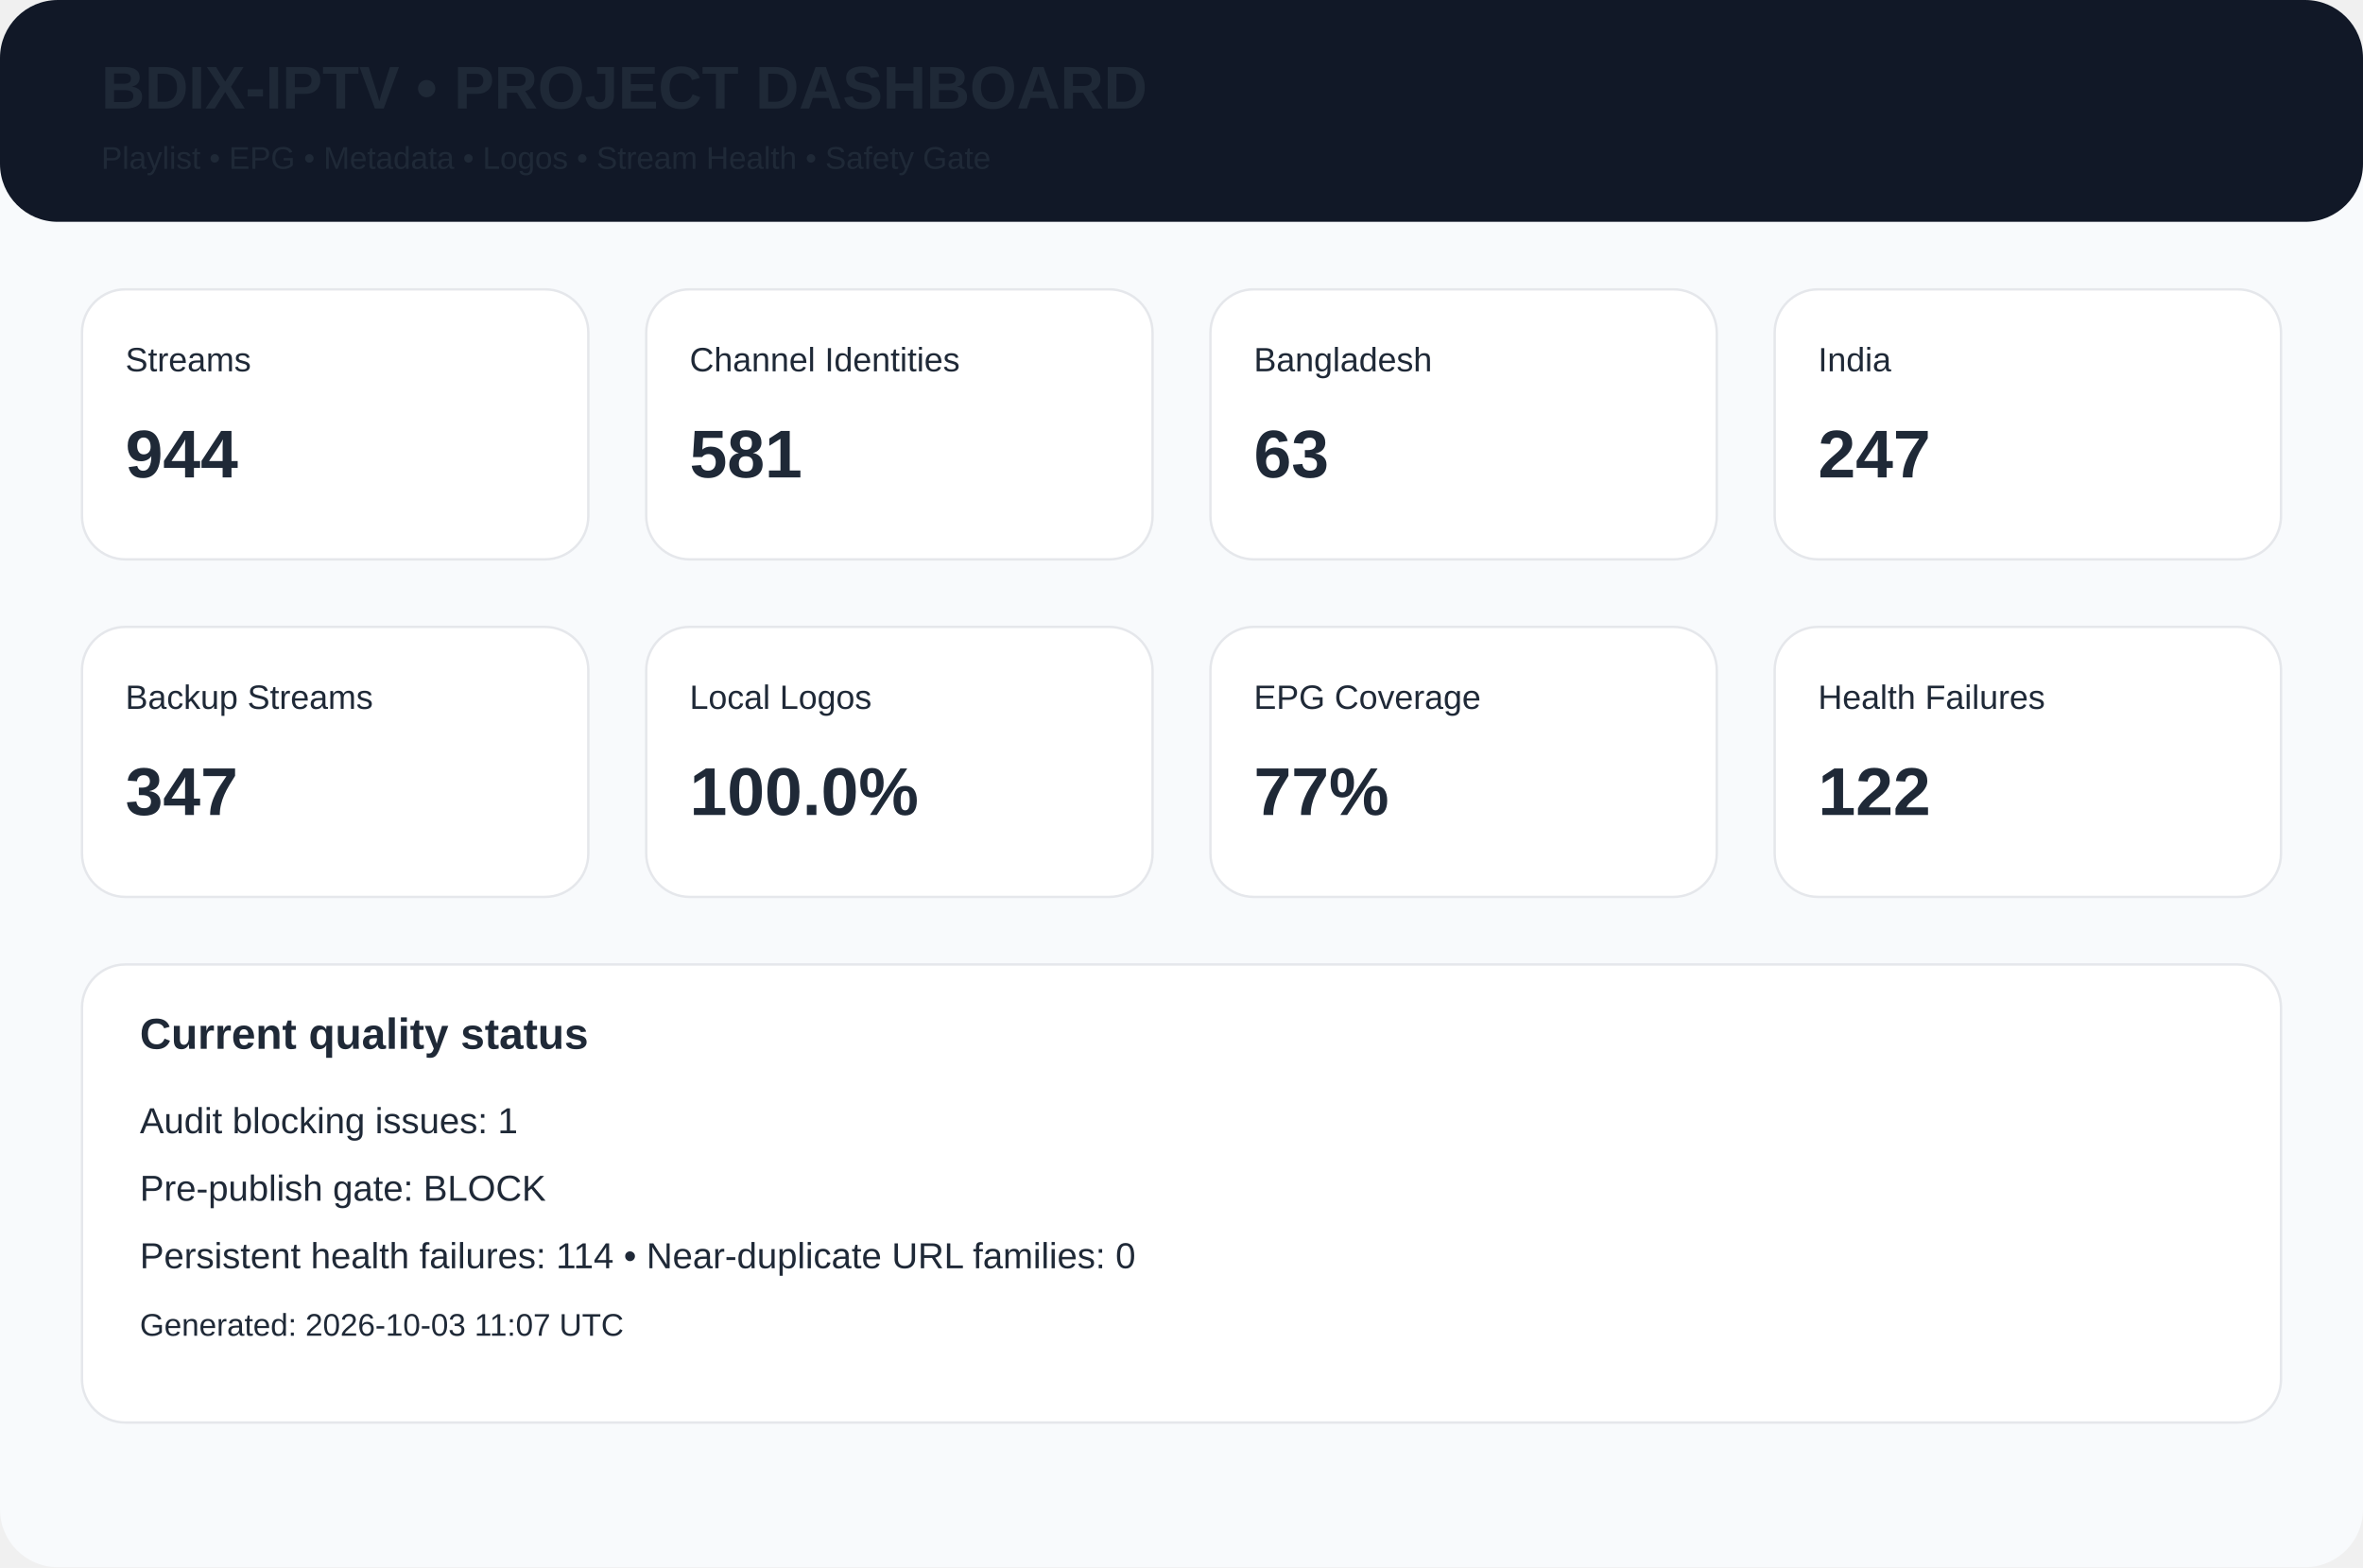
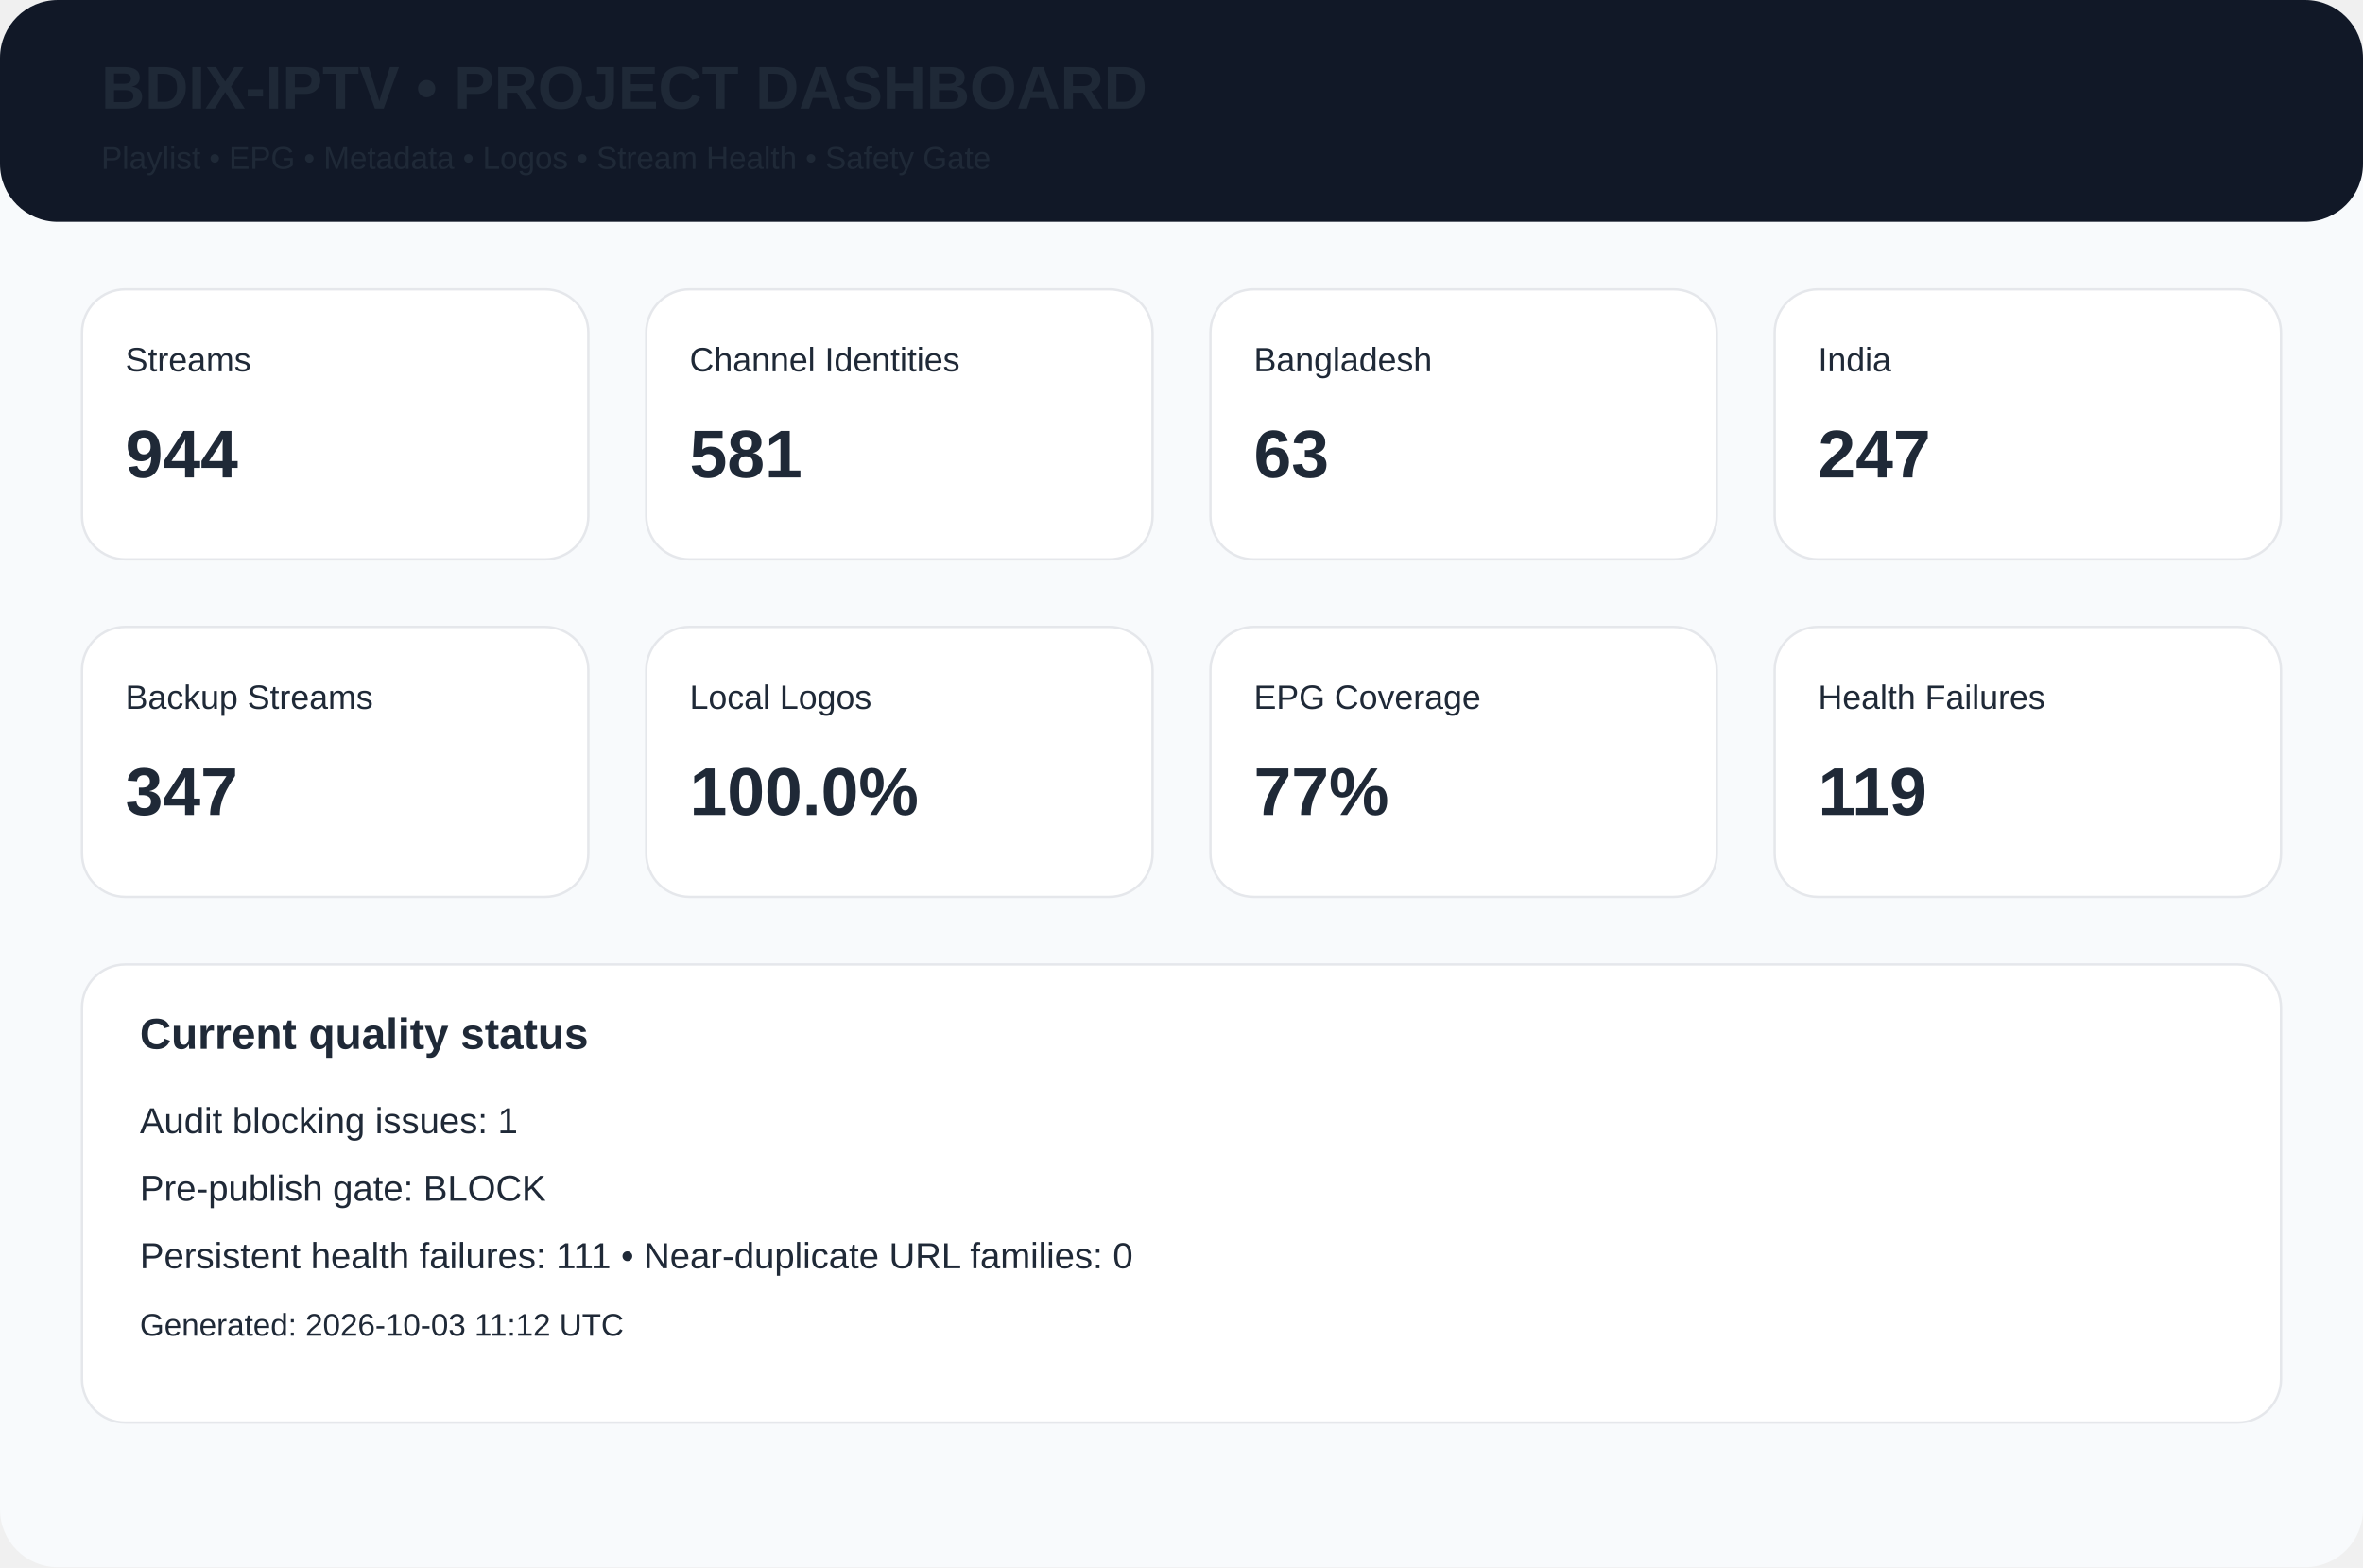
<svg xmlns="http://www.w3.org/2000/svg" width="980" height="650" viewBox="0 0 980 650">
  <rect width="980" height="650" rx="24" fill="#f8fafc" />
  <rect width="980" height="92" rx="24" fill="#111827" />
  <text x="42" y="45" font-family="Arial,Helvetica,sans-serif" font-size="25px" font-weight="700" fill="#1f2937">BDIX-IPTV • PROJECT DASHBOARD</text>
  <text x="42" y="70" font-family="Arial,Helvetica,sans-serif" font-size="13px" font-weight="400" fill="#1f2937">Playlist • EPG • Metadata • Logos • Stream Health • Safety Gate</text>
  <rect x="34" y="120" width="210" height="112" rx="18" fill="white" stroke="#e5e7eb" />
  <text x="52" y="154" font-family="Arial,Helvetica,sans-serif" font-size="14px" font-weight="400" fill="#1f2937">Streams</text>
  <text x="52" y="198" font-family="Arial,Helvetica,sans-serif" font-size="28px" font-weight="700" fill="#1f2937">944</text>
  <rect x="268" y="120" width="210" height="112" rx="18" fill="white" stroke="#e5e7eb" />
  <text x="286" y="154" font-family="Arial,Helvetica,sans-serif" font-size="14px" font-weight="400" fill="#1f2937">Channel Identities</text>
  <text x="286" y="198" font-family="Arial,Helvetica,sans-serif" font-size="28px" font-weight="700" fill="#1f2937">581</text>
  <rect x="502" y="120" width="210" height="112" rx="18" fill="white" stroke="#e5e7eb" />
  <text x="520" y="154" font-family="Arial,Helvetica,sans-serif" font-size="14px" font-weight="400" fill="#1f2937">Bangladesh</text>
  <text x="520" y="198" font-family="Arial,Helvetica,sans-serif" font-size="28px" font-weight="700" fill="#1f2937">63</text>
  <rect x="736" y="120" width="210" height="112" rx="18" fill="white" stroke="#e5e7eb" />
  <text x="754" y="154" font-family="Arial,Helvetica,sans-serif" font-size="14px" font-weight="400" fill="#1f2937">India</text>
  <text x="754" y="198" font-family="Arial,Helvetica,sans-serif" font-size="28px" font-weight="700" fill="#1f2937">247</text>
  <rect x="34" y="260" width="210" height="112" rx="18" fill="white" stroke="#e5e7eb" />
  <text x="52" y="294" font-family="Arial,Helvetica,sans-serif" font-size="14px" font-weight="400" fill="#1f2937">Backup Streams</text>
  <text x="52" y="338" font-family="Arial,Helvetica,sans-serif" font-size="28px" font-weight="700" fill="#1f2937">347</text>
  <rect x="268" y="260" width="210" height="112" rx="18" fill="white" stroke="#e5e7eb" />
  <text x="286" y="294" font-family="Arial,Helvetica,sans-serif" font-size="14px" font-weight="400" fill="#1f2937">Local Logos</text>
  <text x="286" y="338" font-family="Arial,Helvetica,sans-serif" font-size="28px" font-weight="700" fill="#1f2937">100.0%</text>
  <rect x="502" y="260" width="210" height="112" rx="18" fill="white" stroke="#e5e7eb" />
  <text x="520" y="294" font-family="Arial,Helvetica,sans-serif" font-size="14px" font-weight="400" fill="#1f2937">EPG Coverage</text>
  <text x="520" y="338" font-family="Arial,Helvetica,sans-serif" font-size="28px" font-weight="700" fill="#1f2937">77%</text>
  <rect x="736" y="260" width="210" height="112" rx="18" fill="white" stroke="#e5e7eb" />
  <text x="754" y="294" font-family="Arial,Helvetica,sans-serif" font-size="14px" font-weight="400" fill="#1f2937">Health Failures</text>
-   <text x="754" y="338" font-family="Arial,Helvetica,sans-serif" font-size="28px" font-weight="700" fill="#1f2937">122</text>
+   <text x="754" y="338" font-family="Arial,Helvetica,sans-serif" font-size="28px" font-weight="700" fill="#1f2937">119</text>
  <rect x="34" y="400" width="912" height="190" rx="18" fill="white" stroke="#e5e7eb" />
  <text x="58" y="435" font-family="Arial,Helvetica,sans-serif" font-size="18px" font-weight="700" fill="#1f2937">Current quality status</text>
  <text x="58" y="470" font-family="Arial,Helvetica,sans-serif" font-size="15px" font-weight="400" fill="#1f2937">Audit blocking issues: 1</text>
  <text x="58" y="498" font-family="Arial,Helvetica,sans-serif" font-size="15px" font-weight="400" fill="#1f2937">Pre-publish gate: BLOCK</text>
-   <text x="58" y="526" font-family="Arial,Helvetica,sans-serif" font-size="15px" font-weight="400" fill="#1f2937">Persistent health failures: 114 • Near-duplicate URL families: 0</text>
-   <text x="58" y="554" font-family="Arial,Helvetica,sans-serif" font-size="13px" font-weight="400" fill="#1f2937">Generated: 2026-10-03 11:07 UTC</text>
+   <text x="58" y="526" font-family="Arial,Helvetica,sans-serif" font-size="15px" font-weight="400" fill="#1f2937">Persistent health failures: 111 • Near-duplicate URL families: 0</text>
+   <text x="58" y="554" font-family="Arial,Helvetica,sans-serif" font-size="13px" font-weight="400" fill="#1f2937">Generated: 2026-10-03 11:12 UTC</text>
</svg>
